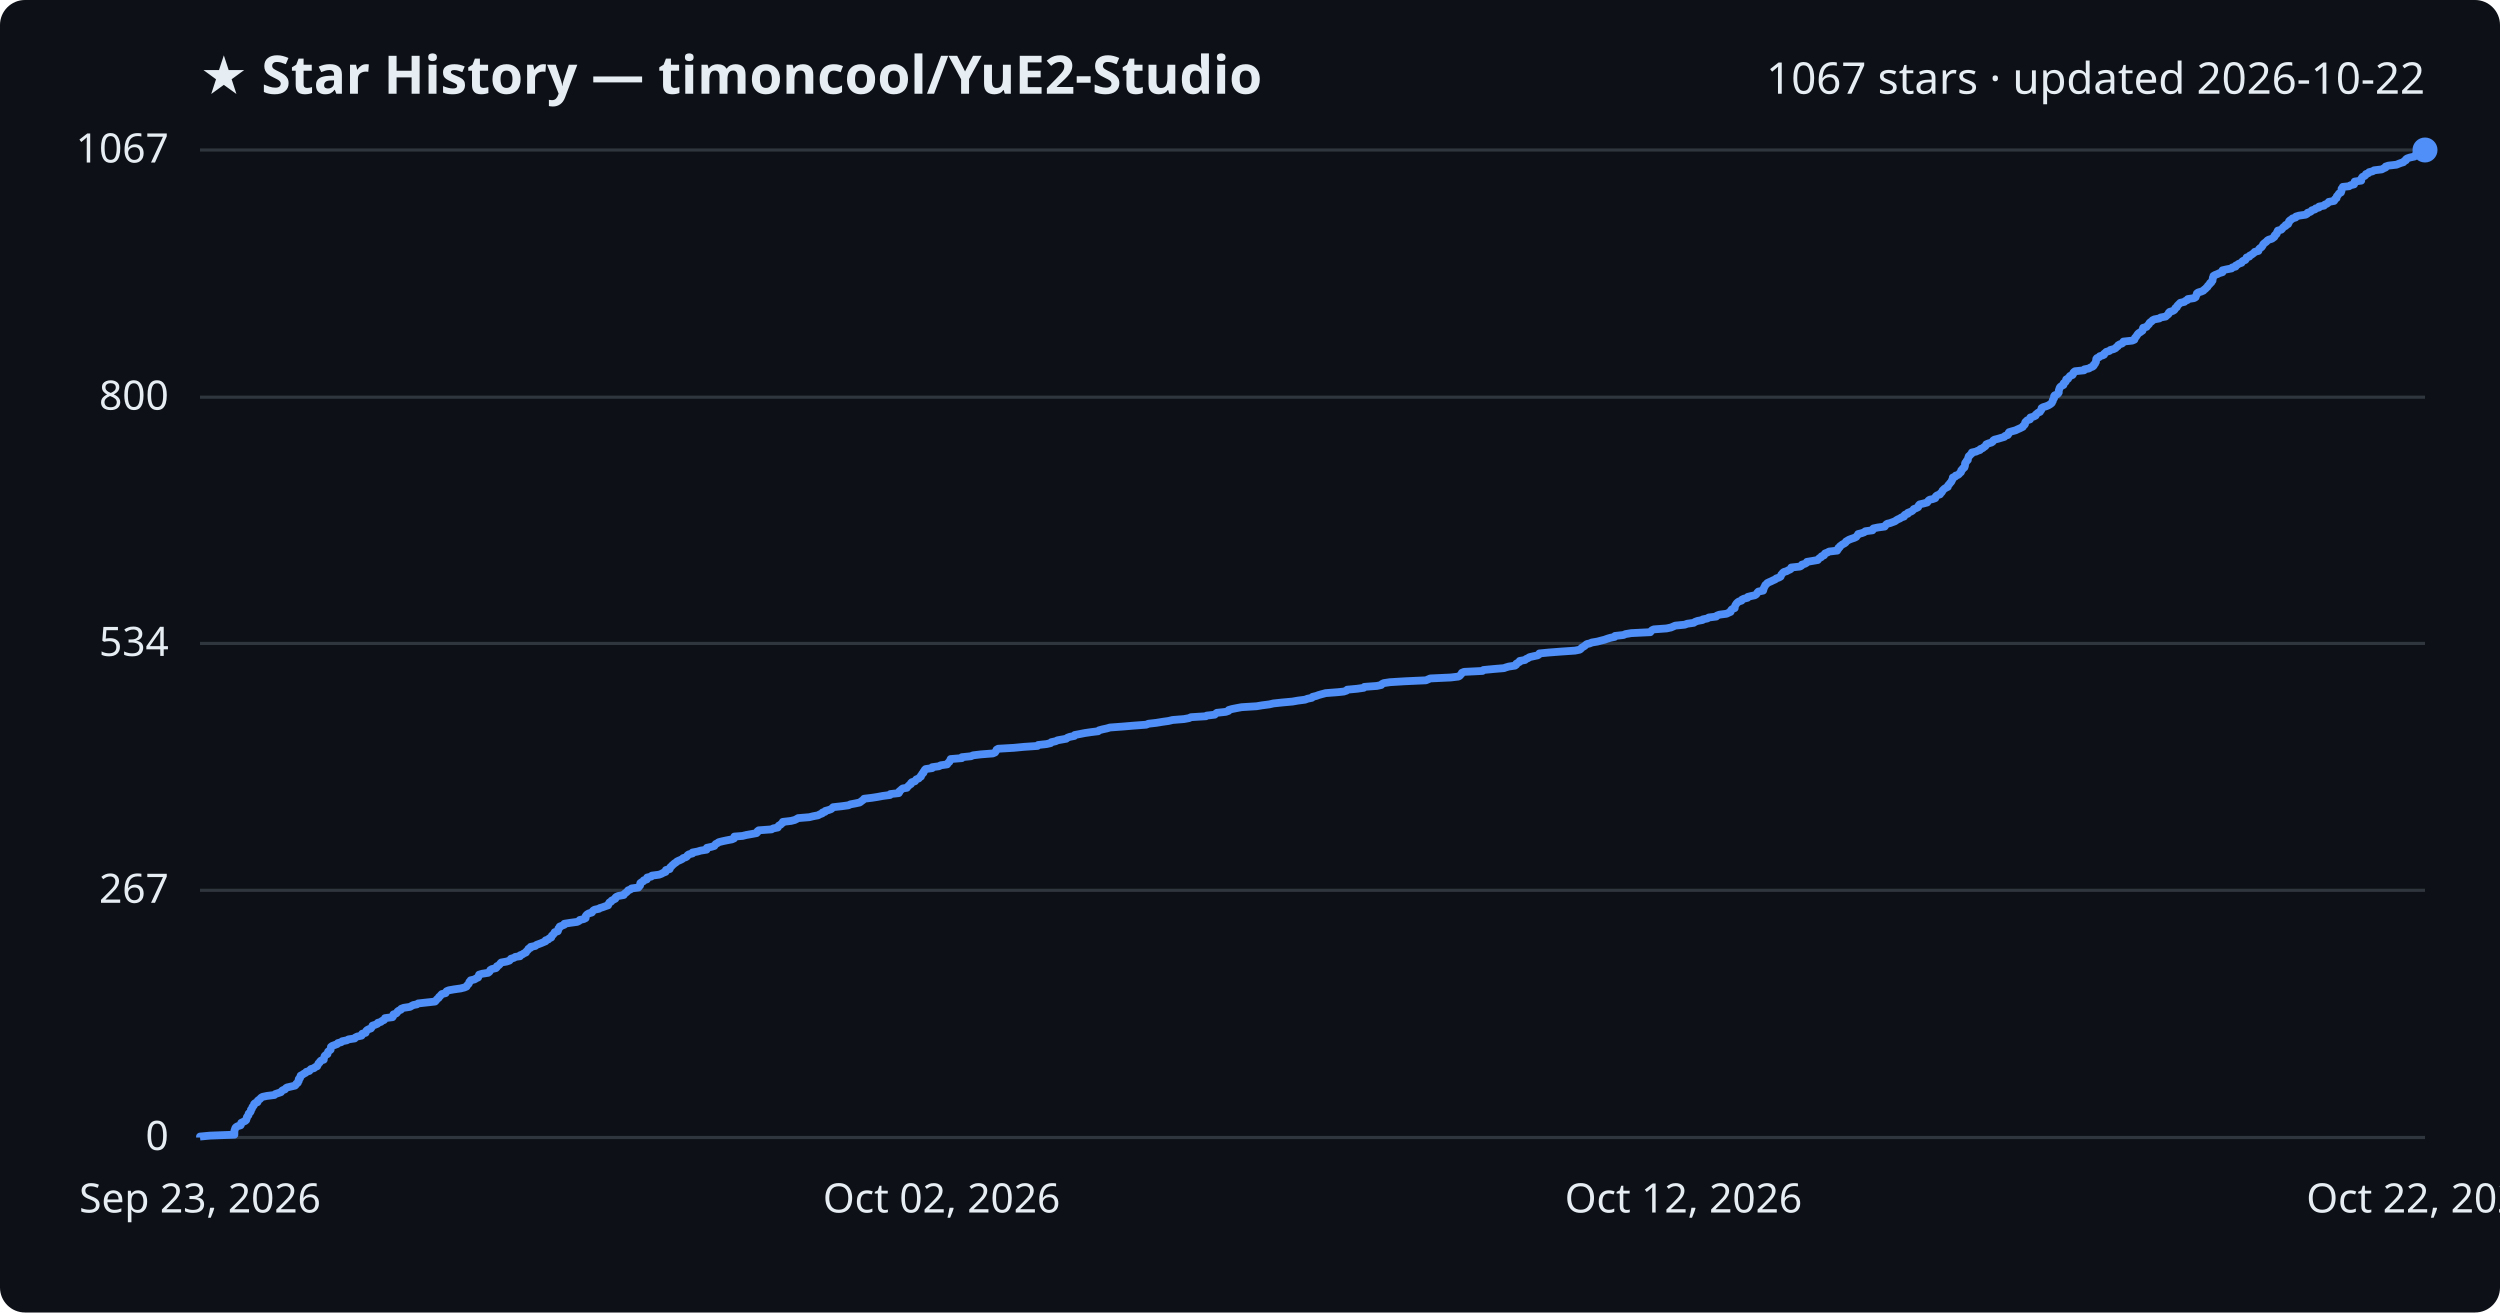
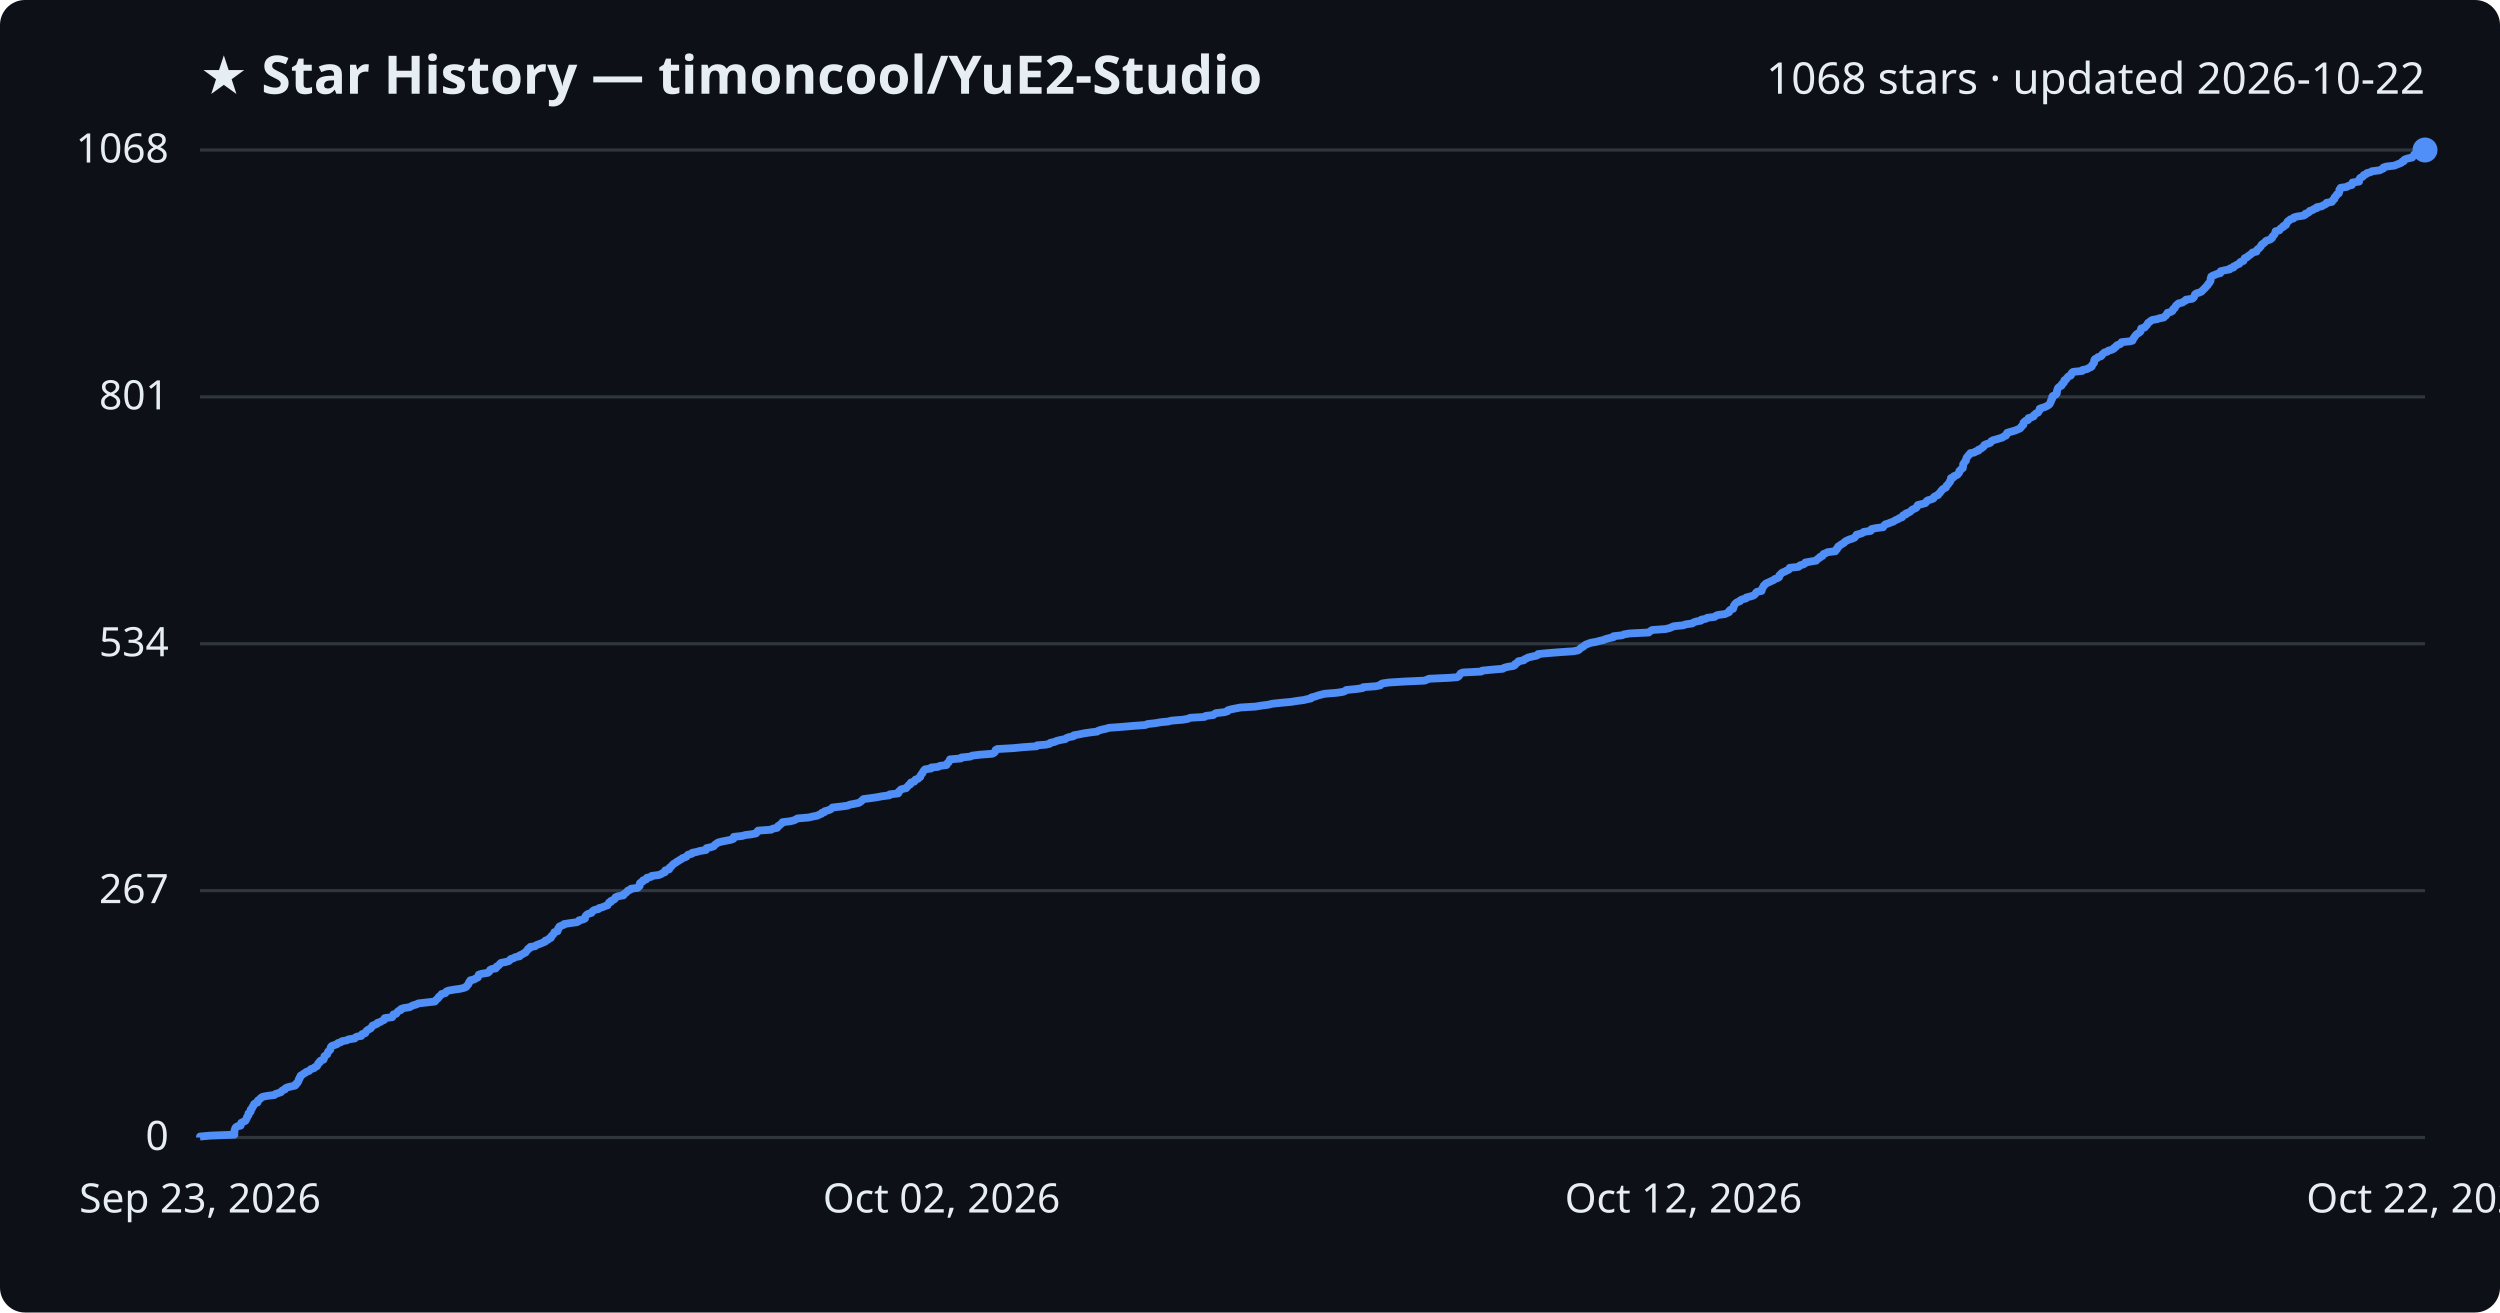
<svg xmlns="http://www.w3.org/2000/svg" viewBox="0 0 800 420" font-family="Segoe UI, sans-serif">
  <rect width="800" height="420" fill="#0d1117" rx="8" />
  <text x="64" y="30" fill="#e6edf3" font-size="17" font-weight="700">★ Star History — timoncool/YuE2-Studio</text>
-   <text x="776" y="30" fill="#e6edf3" font-size="14" text-anchor="end">1067 stars · updated 2026-10-22</text>
+   <text x="776" y="30" fill="#e6edf3" font-size="14" text-anchor="end">1068 stars · updated 2026-10-22</text>
  <line x1="64" y1="364.0" x2="776" y2="364.0" stroke="#30363d" stroke-width="1" />
  <text x="54" y="368.0" fill="#e6edf3" font-size="13" text-anchor="end">0</text>
-   <line x1="64" y1="284.9" x2="776" y2="284.9" stroke="#30363d" stroke-width="1" />
-   <text x="54" y="288.9" fill="#e6edf3" font-size="13" text-anchor="end">267</text>
-   <line x1="64" y1="205.9" x2="776" y2="205.9" stroke="#30363d" stroke-width="1" />
-   <text x="54" y="209.9" fill="#e6edf3" font-size="13" text-anchor="end">534</text>
-   <line x1="64" y1="127.1" x2="776" y2="127.1" stroke="#30363d" stroke-width="1" />
-   <text x="54" y="131.1" fill="#e6edf3" font-size="13" text-anchor="end">800</text>
+   <line x1="64" y1="285.0" x2="776" y2="285.0" stroke="#30363d" stroke-width="1" />
+   <text x="54" y="289.0" fill="#e6edf3" font-size="13" text-anchor="end">267</text>
+   <line x1="64" y1="206.0" x2="776" y2="206.0" stroke="#30363d" stroke-width="1" />
+   <text x="54" y="210.0" fill="#e6edf3" font-size="13" text-anchor="end">534</text>
+   <line x1="64" y1="127.0" x2="776" y2="127.0" stroke="#30363d" stroke-width="1" />
+   <text x="54" y="131.0" fill="#e6edf3" font-size="13" text-anchor="end">801</text>
  <line x1="64" y1="48.0" x2="776" y2="48.0" stroke="#30363d" stroke-width="1" />
-   <text x="54" y="52.0" fill="#e6edf3" font-size="13" text-anchor="end">1067</text>
-   <path d="M64.0,364.0 L64.0,363.7 L67.2,363.4 L75.0,363.1 L75.0,362.8 L75.0,362.5 L75.0,362.2 L75.0,361.9 L75.1,361.6 L75.2,361.3 L75.3,361.0 L75.5,360.7 L76.0,360.4 L77.0,360.1 L77.1,359.9 L77.1,359.6 L77.2,359.3 L77.8,359.0 L78.5,358.7 L78.8,358.4 L78.8,358.1 L79.0,357.8 L79.0,357.5 L79.2,357.2 L79.5,356.9 L79.5,356.6 L79.6,356.3 L80.0,356.0 L80.2,355.7 L80.3,355.4 L80.3,355.1 L80.6,354.8 L80.7,354.5 L80.8,354.2 L81.1,353.9 L81.3,353.6 L81.3,353.3 L81.6,353.0 L82.4,352.7 L82.5,352.4 L82.5,352.2 L82.9,351.9 L83.3,351.6 L83.5,351.3 L84.0,351.0 L85.4,350.7 L87.8,350.4 L88.1,350.1 L89.0,349.8 L89.9,349.5 L90.1,349.2 L90.4,348.9 L91.2,348.6 L91.4,348.3 L91.8,348.0 L93.1,347.7 L94.4,347.4 L94.7,347.1 L94.8,346.8 L95.3,346.5 L95.3,346.2 L95.6,345.9 L95.6,345.6 L95.6,345.3 L96.0,345.0 L96.0,344.7 L96.2,344.5 L96.2,344.2 L96.8,343.9 L97.2,343.6 L97.8,343.3 L98.0,343.0 L99.0,342.7 L99.2,342.4 L99.5,342.1 L100.5,341.8 L100.8,341.5 L101.5,341.2 L101.6,340.9 L101.8,340.6 L101.9,340.3 L102.3,340.0 L102.4,339.7 L102.7,339.4 L103.6,339.1 L103.6,338.8 L103.7,338.5 L103.8,338.2 L103.9,337.9 L104.2,337.6 L104.8,337.3 L104.8,337.0 L104.9,336.8 L105.0,336.5 L105.4,336.2 L105.8,335.9 L105.8,335.6 L105.9,335.3 L105.9,335.0 L106.3,334.7 L107.1,334.4 L107.9,334.1 L108.1,333.8 L109.2,333.5 L109.5,333.2 L111.0,332.9 L111.5,332.6 L113.5,332.3 L113.7,332.0 L114.3,331.7 L115.7,331.4 L115.9,331.1 L115.9,330.8 L117.0,330.5 L117.1,330.2 L117.2,329.9 L117.5,329.6 L118.1,329.3 L118.7,329.1 L118.9,328.8 L119.1,328.5 L119.2,328.2 L120.1,327.9 L120.8,327.6 L120.9,327.3 L121.9,327.0 L122.2,326.7 L122.9,326.4 L123.1,326.1 L123.2,325.8 L125.6,325.5 L125.8,325.2 L125.8,324.9 L125.9,324.6 L126.8,324.3 L127.1,324.0 L127.2,323.7 L127.6,323.4 L128.3,323.1 L128.4,322.8 L129.2,322.5 L131.2,322.2 L131.7,321.9 L132.3,321.6 L133.4,321.4 L133.8,321.1 L136.5,320.8 L139.2,320.5 L139.5,320.2 L139.7,319.9 L140.0,319.6 L140.4,319.3 L140.5,319.0 L140.9,318.7 L141.1,318.4 L141.4,318.1 L142.6,317.8 L142.7,317.5 L142.9,317.2 L143.6,316.9 L145.3,316.6 L147.4,316.3 L148.6,316.0 L149.3,315.7 L149.4,315.4 L149.7,315.1 L150.0,314.8 L150.1,314.5 L150.2,314.2 L150.6,313.9 L150.6,313.7 L151.9,313.4 L152.3,313.1 L153.0,312.8 L153.1,312.5 L153.2,312.2 L153.3,311.9 L154.3,311.6 L156.2,311.3 L156.6,311.0 L156.8,310.7 L156.9,310.4 L157.4,310.1 L158.7,309.8 L159.0,309.5 L159.0,309.2 L159.6,308.9 L159.9,308.6 L160.1,308.3 L160.4,308.0 L162.1,307.7 L163.0,307.4 L163.3,307.1 L163.5,306.8 L164.5,306.5 L164.9,306.2 L166.4,306.0 L166.4,305.7 L167.2,305.4 L167.6,305.1 L168.3,304.8 L168.4,304.5 L168.7,304.2 L169.0,303.9 L169.1,303.6 L169.8,303.3 L169.8,303.0 L171.3,302.7 L171.6,302.4 L172.4,302.1 L173.2,301.8 L173.9,301.5 L174.6,301.2 L174.6,300.9 L175.5,300.6 L175.7,300.3 L176.4,300.0 L176.5,299.7 L176.6,299.4 L177.0,299.1 L177.2,298.8 L177.5,298.5 L177.5,298.3 L178.5,298.0 L178.6,297.7 L178.7,297.4 L178.7,297.1 L179.1,296.8 L179.1,296.5 L179.9,296.2 L180.6,295.9 L180.6,295.6 L182.5,295.3 L184.7,295.0 L185.3,294.7 L185.5,294.4 L186.8,294.1 L187.4,293.8 L187.4,293.5 L187.4,293.2 L187.6,292.9 L187.9,292.6 L188.4,292.3 L189.4,292.0 L189.6,291.7 L189.8,291.4 L190.3,291.1 L191.7,290.8 L191.9,290.6 L192.9,290.3 L193.7,290.0 L194.6,289.7 L194.6,289.4 L194.9,289.1 L195.0,288.8 L195.6,288.5 L195.7,288.2 L196.3,287.9 L196.9,287.6 L196.9,287.3 L197.2,287.0 L197.9,286.7 L199.6,286.4 L199.7,286.1 L200.1,285.8 L200.5,285.5 L200.8,285.2 L201.0,284.9 L201.8,284.6 L202.1,284.3 L204.3,284.0 L204.4,283.7 L204.8,283.4 L204.9,283.1 L204.9,282.9 L204.9,282.6 L205.3,282.3 L205.9,282.0 L206.0,281.7 L207.0,281.4 L207.0,281.1 L207.1,280.8 L208.4,280.5 L208.6,280.2 L210.9,279.9 L211.7,279.6 L212.2,279.3 L213.0,279.0 L213.0,278.7 L213.1,278.4 L214.3,278.1 L214.4,277.8 L214.5,277.5 L214.9,277.2 L215.1,276.9 L215.5,276.6 L215.8,276.3 L216.3,276.0 L216.6,275.7 L217.2,275.4 L217.7,275.2 L218.3,274.9 L218.6,274.6 L219.5,274.3 L219.9,274.0 L220.0,273.7 L220.4,273.4 L221.6,273.1 L221.6,272.8 L223.2,272.5 L224.2,272.2 L226.1,271.9 L226.2,271.6 L226.2,271.3 L227.6,271.0 L228.6,270.7 L228.8,270.4 L229.0,270.1 L229.6,269.8 L230.0,269.5 L231.2,269.2 L232.6,268.9 L234.2,268.6 L234.9,268.3 L234.9,268.0 L235.0,267.7 L237.6,267.5 L238.8,267.2 L240.5,266.9 L242.1,266.6 L242.4,266.3 L242.4,266.0 L242.8,265.7 L246.9,265.4 L247.4,265.1 L248.9,264.8 L249.0,264.5 L249.2,264.2 L249.8,263.9 L250.0,263.6 L250.5,263.3 L250.5,263.0 L253.1,262.7 L254.3,262.4 L254.9,262.1 L255.4,261.8 L259.0,261.5 L260.2,261.2 L261.8,260.9 L262.3,260.6 L263.1,260.3 L263.2,260.0 L264.0,259.8 L264.1,259.5 L265.2,259.2 L266.0,258.9 L266.3,258.6 L266.6,258.3 L269.3,258.0 L271.5,257.7 L272.1,257.4 L273.7,257.1 L275.1,256.8 L275.5,256.5 L275.9,256.2 L276.3,255.9 L276.5,255.6 L279.0,255.3 L280.9,255.0 L282.5,254.7 L284.8,254.4 L284.9,254.1 L287.6,253.8 L287.8,253.5 L287.8,253.2 L288.2,252.9 L288.5,252.6 L288.9,252.3 L290.2,252.1 L290.4,251.8 L290.7,251.5 L291.0,251.2 L291.5,250.9 L291.5,250.6 L291.8,250.3 L292.8,250.0 L293.0,249.7 L293.2,249.4 L294.0,249.1 L294.2,248.8 L294.7,248.5 L294.7,248.2 L295.0,247.9 L295.1,247.6 L295.5,247.3 L295.5,247.0 L295.8,246.7 L295.9,246.4 L296.2,246.1 L298.3,245.8 L298.3,245.5 L300.5,245.2 L301.0,244.9 L303.1,244.6 L303.2,244.4 L303.4,244.1 L303.8,243.8 L303.9,243.5 L304.2,243.2 L304.2,242.9 L307.8,242.6 L307.8,242.3 L310.7,242.0 L311.4,241.7 L313.9,241.4 L317.7,241.1 L318.4,240.8 L318.6,240.5 L318.8,240.2 L318.9,239.9 L319.4,239.6 L324.5,239.3 L327.6,239.0 L332.0,238.7 L332.2,238.4 L334.9,238.1 L336.2,237.8 L336.4,237.5 L337.8,237.2 L338.4,236.9 L339.5,236.7 L341.2,236.4 L341.5,236.1 L342.3,235.8 L343.8,235.5 L343.9,235.2 L345.5,234.9 L347.0,234.6 L349.0,234.3 L351.4,234.0 L351.7,233.7 L352.8,233.4 L354.2,233.1 L355.2,232.8 L359.3,232.5 L362.8,232.2 L366.8,231.9 L367.5,231.6 L370.1,231.3 L371.9,231.0 L374.0,230.7 L375.2,230.4 L378.9,230.1 L380.5,229.8 L381.1,229.5 L385.9,229.2 L386.1,229.0 L388.7,228.7 L389.0,228.4 L389.4,228.1 L392.2,227.8 L393.1,227.5 L393.2,227.2 L394.2,226.9 L395.7,226.6 L397.3,226.3 L402.1,226.0 L403.9,225.7 L406.2,225.4 L407.5,225.1 L410.3,224.8 L413.6,224.5 L415.3,224.2 L417.6,223.9 L418.4,223.6 L419.8,223.3 L420.0,223.0 L421.2,222.7 L422.0,222.4 L423.1,222.1 L424.2,221.8 L428.1,221.5 L430.0,221.3 L430.9,221.0 L431.1,220.7 L434.3,220.4 L436.4,220.1 L436.6,219.8 L440.6,219.5 L442.0,219.2 L442.2,218.9 L442.8,218.6 L444.8,218.3 L449.7,218.0 L456.3,217.7 L457.0,217.4 L457.7,217.1 L464.2,216.8 L466.7,216.5 L467.2,216.2 L467.4,215.9 L467.7,215.6 L467.8,215.3 L468.5,215.0 L474.4,214.7 L474.7,214.4 L477.8,214.1 L481.3,213.8 L481.8,213.6 L482.8,213.3 L484.8,213.0 L485.2,212.7 L485.2,212.4 L485.7,212.1 L486.3,211.8 L486.3,211.5 L488.0,211.2 L488.3,210.9 L489.0,210.6 L489.4,210.3 L490.7,210.0 L492.1,209.7 L492.5,209.4 L492.6,209.1 L495.7,208.8 L499.6,208.5 L504.0,208.2 L505.5,207.9 L505.9,207.6 L506.1,207.3 L506.6,207.0 L507.1,206.7 L507.4,206.4 L507.8,206.1 L508.7,205.9 L509.4,205.6 L511.2,205.3 L512.3,205.0 L513.5,204.7 L514.3,204.4 L515.3,204.1 L516.7,203.8 L516.8,203.5 L519.5,203.2 L520.2,202.9 L522.0,202.6 L528.1,202.3 L528.3,202.0 L528.6,201.7 L529.2,201.4 L533.3,201.1 L534.7,200.8 L535.4,200.5 L536.1,200.2 L539.1,199.9 L539.9,199.6 L542.0,199.3 L542.4,199.0 L543.2,198.7 L544.8,198.4 L544.9,198.2 L546.4,197.9 L546.8,197.6 L549.2,197.3 L549.4,197.0 L550.2,196.7 L552.5,196.4 L553.1,196.1 L553.8,195.8 L553.8,195.5 L554.0,195.2 L554.3,194.9 L555.1,194.6 L555.1,194.3 L555.2,194.0 L555.3,193.7 L555.5,193.4 L555.7,193.1 L556.0,192.8 L556.4,192.5 L557.3,192.2 L557.4,191.9 L558.0,191.6 L559.2,191.3 L559.3,191.0 L560.5,190.7 L561.5,190.5 L562.0,190.2 L562.2,189.9 L562.4,189.6 L562.7,189.3 L564.2,189.0 L564.3,188.7 L564.3,188.4 L564.5,188.1 L564.6,187.8 L564.8,187.5 L564.9,187.2 L565.3,186.9 L565.5,186.6 L566.1,186.3 L566.8,186.0 L567.4,185.7 L568.1,185.4 L568.4,185.1 L569.3,184.8 L569.8,184.5 L569.9,184.2 L570.0,183.9 L570.3,183.6 L570.5,183.3 L570.9,183.0 L571.7,182.8 L572.2,182.5 L572.9,182.2 L573.2,181.9 L573.2,181.6 L576.0,181.3 L576.5,181.0 L576.6,180.7 L577.6,180.4 L578.1,180.1 L578.2,179.8 L580.0,179.5 L581.7,179.2 L581.9,178.9 L582.2,178.6 L582.8,178.3 L582.9,178.0 L583.7,177.7 L583.8,177.4 L584.0,177.1 L584.8,176.8 L585.3,176.5 L587.9,176.2 L587.9,175.9 L588.3,175.6 L588.3,175.3 L588.7,175.1 L588.8,174.8 L589.2,174.5 L589.6,174.2 L590.2,173.9 L590.6,173.6 L590.7,173.3 L591.2,173.0 L591.7,172.7 L592.5,172.4 L593.4,172.1 L594.0,171.8 L594.2,171.5 L594.5,171.2 L594.6,170.9 L595.8,170.6 L596.6,170.3 L596.9,170.0 L599.2,169.7 L599.2,169.4 L599.5,169.1 L600.9,168.8 L603.1,168.5 L603.3,168.2 L603.5,167.9 L603.9,167.6 L604.8,167.4 L605.6,167.1 L606.4,166.8 L606.8,166.5 L607.3,166.2 L608.0,165.9 L608.4,165.6 L609.3,165.3 L609.3,165.0 L609.6,164.7 L610.5,164.4 L610.5,164.1 L611.3,163.8 L611.9,163.5 L612.2,163.2 L612.4,162.9 L613.2,162.6 L613.8,162.3 L613.9,162.0 L614.0,161.7 L614.3,161.4 L615.6,161.1 L616.7,160.8 L616.9,160.5 L617.1,160.2 L617.5,159.9 L618.5,159.7 L619.3,159.4 L619.3,159.1 L619.5,158.8 L619.9,158.5 L620.8,158.2 L620.9,157.9 L621.3,157.6 L621.5,157.3 L621.6,157.0 L621.9,156.7 L622.2,156.4 L622.7,156.1 L623.3,155.8 L623.3,155.5 L623.5,155.2 L623.8,154.9 L624.0,154.6 L624.3,154.3 L624.5,154.0 L624.6,153.7 L624.8,153.4 L624.9,153.1 L624.9,152.8 L625.7,152.5 L625.8,152.2 L626.5,152.0 L626.9,151.7 L627.1,151.4 L627.5,151.1 L627.6,150.8 L627.6,150.5 L628.0,150.2 L628.1,149.9 L628.6,149.6 L628.7,149.3 L628.8,149.0 L628.8,148.7 L628.8,148.4 L628.9,148.1 L629.2,147.8 L629.3,147.5 L629.7,147.2 L629.7,146.9 L629.8,146.6 L629.9,146.3 L630.0,146.0 L630.4,145.7 L630.6,145.4 L631.0,145.1 L631.0,144.8 L632.4,144.5 L632.7,144.3 L633.6,144.0 L633.7,143.7 L634.5,143.4 L634.8,143.1 L635.3,142.8 L635.5,142.5 L635.6,142.2 L636.3,141.9 L637.3,141.6 L637.7,141.3 L637.8,141.0 L638.2,140.7 L639.4,140.4 L640.4,140.1 L641.4,139.8 L641.6,139.5 L642.5,139.2 L642.7,138.9 L642.7,138.6 L642.9,138.3 L643.9,138.0 L645.0,137.7 L645.6,137.4 L646.3,137.1 L646.9,136.8 L647.3,136.6 L647.4,136.3 L647.8,136.0 L648.0,135.7 L648.0,135.4 L648.1,135.1 L648.4,134.8 L648.7,134.5 L649.6,134.2 L649.7,133.9 L649.7,133.6 L650.8,133.3 L651.4,133.0 L651.4,132.7 L651.8,132.4 L652.1,132.1 L652.8,131.8 L652.9,131.5 L653.2,131.2 L653.3,130.9 L653.3,130.6 L653.8,130.3 L654.8,130.0 L655.5,129.7 L656.0,129.4 L656.4,129.1 L656.6,128.9 L656.7,128.6 L656.9,128.3 L656.9,128.0 L657.1,127.7 L657.3,127.4 L657.3,127.1 L657.3,126.8 L657.5,126.5 L658.3,126.2 L658.6,125.9 L658.8,125.6 L658.8,125.3 L658.8,125.0 L658.9,124.7 L659.0,124.4 L659.1,124.1 L659.3,123.8 L659.7,123.5 L660.3,123.2 L660.3,122.9 L660.4,122.6 L660.9,122.3 L661.1,122.0 L661.1,121.7 L661.2,121.4 L661.8,121.2 L661.9,120.9 L662.2,120.6 L662.4,120.3 L663.2,120.0 L663.4,119.7 L663.4,119.4 L663.6,119.1 L664.0,118.8 L666.9,118.5 L667.0,118.2 L668.5,117.9 L668.9,117.6 L669.7,117.3 L670.0,117.0 L670.0,116.7 L670.4,116.4 L670.5,116.1 L670.7,115.8 L670.7,115.5 L670.8,115.2 L670.8,114.9 L671.0,114.6 L671.7,114.3 L671.9,114.0 L672.9,113.7 L673.3,113.5 L673.3,113.2 L673.7,112.9 L674.0,112.6 L675.0,112.3 L675.3,112.0 L676.4,111.7 L677.0,111.4 L677.2,111.1 L677.7,110.8 L677.8,110.5 L678.3,110.2 L679.1,109.9 L679.4,109.6 L679.5,109.3 L682.3,109.0 L683.0,108.7 L683.1,108.4 L683.2,108.1 L683.5,107.8 L683.7,107.5 L683.9,107.2 L684.1,106.9 L684.4,106.6 L684.9,106.3 L685.3,106.0 L685.6,105.8 L685.7,105.5 L685.7,105.2 L685.8,104.9 L686.9,104.6 L687.1,104.3 L687.4,104.0 L687.7,103.7 L687.8,103.4 L688.1,103.1 L688.6,102.8 L688.8,102.5 L689.4,102.2 L691.0,101.9 L691.4,101.6 L693.0,101.3 L693.3,101.0 L693.7,100.7 L694.0,100.4 L694.0,100.1 L694.3,99.8 L695.3,99.5 L695.8,99.2 L696.0,98.9 L696.1,98.6 L696.6,98.3 L696.6,98.1 L696.8,97.8 L697.1,97.5 L697.4,97.2 L697.7,96.9 L699.0,96.6 L699.3,96.3 L700.0,96.0 L700.1,95.7 L702.1,95.4 L702.6,95.1 L702.7,94.8 L702.8,94.5 L703.0,94.2 L703.0,93.9 L703.4,93.6 L704.4,93.3 L705.1,93.0 L705.3,92.7 L705.8,92.4 L706.0,92.1 L706.4,91.8 L706.5,91.5 L706.8,91.2 L707.1,90.9 L707.2,90.6 L707.6,90.4 L707.7,90.1 L708.0,89.8 L708.0,89.5 L708.1,89.2 L708.1,88.9 L708.3,88.6 L708.3,88.3 L708.8,88.0 L709.6,87.7 L710.2,87.4 L711.2,87.1 L711.2,86.8 L711.2,86.5 L712.5,86.2 L714.1,85.9 L714.3,85.6 L715.4,85.3 L715.4,85.0 L716.0,84.7 L716.4,84.4 L717.3,84.1 L717.4,83.8 L717.7,83.5 L718.5,83.2 L718.7,82.9 L718.8,82.7 L718.9,82.4 L719.8,82.1 L719.9,81.8 L720.5,81.5 L720.9,81.2 L721.3,80.9 L721.5,80.6 L722.7,80.3 L722.8,80.0 L722.9,79.7 L723.2,79.4 L723.7,79.1 L723.9,78.8 L724.1,78.5 L724.2,78.2 L724.5,77.9 L724.9,77.6 L725.3,77.3 L725.5,77.0 L726.0,76.7 L727.0,76.4 L727.4,76.1 L727.8,75.8 L727.8,75.5 L728.0,75.2 L728.4,75.0 L728.6,74.7 L728.6,74.4 L728.8,74.1 L728.9,73.8 L730.0,73.5 L730.3,73.2 L730.5,72.9 L730.8,72.6 L731.4,72.3 L731.4,72.0 L732.2,71.7 L732.2,71.4 L732.5,71.1 L732.5,70.8 L732.8,70.5 L733.3,70.2 L733.6,69.9 L734.6,69.6 L734.7,69.3 L735.7,69.0 L737.8,68.7 L738.3,68.4 L738.4,68.1 L739.3,67.8 L739.7,67.5 L739.8,67.3 L740.8,67.0 L741.0,66.7 L742.1,66.4 L742.1,66.1 L743.7,65.8 L743.9,65.5 L744.6,65.2 L745.0,64.9 L745.2,64.6 L746.9,64.3 L747.1,64.0 L747.2,63.7 L747.7,63.4 L747.7,63.1 L747.8,62.8 L748.1,62.5 L748.3,62.2 L748.5,61.9 L749.1,61.6 L749.2,61.3 L749.3,61.0 L749.3,60.7 L749.3,60.4 L749.7,60.1 L749.7,59.8 L751.7,59.6 L752.1,59.3 L753.3,59.0 L753.4,58.7 L753.4,58.4 L753.5,58.1 L755.6,57.8 L755.6,57.5 L755.6,57.2 L755.8,56.9 L756.0,56.6 L756.7,56.3 L757.0,56.0 L757.1,55.7 L757.9,55.4 L758.1,55.1 L759.3,54.8 L759.7,54.5 L762.2,54.2 L762.7,53.9 L763.4,53.6 L763.4,53.3 L764.3,53.0 L766.9,52.7 L767.6,52.4 L768.4,52.1 L769.1,51.9 L769.3,51.6 L769.9,51.3 L769.9,51.0 L770.3,50.7 L771.2,50.4 L772.6,50.1 L772.8,49.8 L773.2,49.5 L773.2,49.2 L774.5,48.9 L774.9,48.6 L775.9,48.3 L776.0,48.0 L776.0,48.0" fill="none" stroke="#4f8ff7" stroke-width="2.5" stroke-linejoin="round" />
+   <text x="54" y="52.0" fill="#e6edf3" font-size="13" text-anchor="end">1068</text>
+   <path d="M64.0,364.0 L64.0,363.7 L67.2,363.4 L75.0,363.1 L75.0,362.8 L75.0,362.5 L75.0,362.2 L75.0,361.9 L75.1,361.6 L75.2,361.3 L75.3,361.0 L75.5,360.7 L76.0,360.4 L77.0,360.2 L77.1,359.9 L77.1,359.6 L77.2,359.3 L77.8,359.0 L78.5,358.7 L78.7,358.4 L78.8,358.1 L79.0,357.8 L79.0,357.5 L79.2,357.2 L79.5,356.9 L79.5,356.6 L79.5,356.3 L80.0,356.0 L80.2,355.7 L80.2,355.4 L80.2,355.1 L80.6,354.8 L80.7,354.5 L80.8,354.2 L81.1,353.9 L81.2,353.6 L81.3,353.3 L81.6,353.1 L82.4,352.8 L82.5,352.5 L82.5,352.2 L82.9,351.9 L83.3,351.6 L83.5,351.3 L84.0,351.0 L85.4,350.7 L87.8,350.4 L88.1,350.1 L89.0,349.8 L89.9,349.5 L90.1,349.2 L90.4,348.9 L91.2,348.6 L91.3,348.3 L91.8,348.0 L93.0,347.7 L94.4,347.4 L94.7,347.1 L94.7,346.8 L95.2,346.5 L95.3,346.2 L95.5,346.0 L95.6,345.7 L95.6,345.4 L95.9,345.1 L95.9,344.8 L96.2,344.5 L96.2,344.2 L96.8,343.9 L97.1,343.6 L97.7,343.3 L98.0,343.0 L98.9,342.7 L99.2,342.4 L99.5,342.1 L100.5,341.8 L100.7,341.5 L101.4,341.2 L101.6,340.9 L101.7,340.6 L101.8,340.3 L102.3,340.0 L102.3,339.7 L102.6,339.4 L103.5,339.1 L103.6,338.9 L103.7,338.6 L103.8,338.3 L103.8,338.0 L104.2,337.7 L104.7,337.4 L104.8,337.1 L104.9,336.8 L105.0,336.5 L105.4,336.2 L105.7,335.9 L105.7,335.6 L105.8,335.3 L105.9,335.0 L106.2,334.7 L107.1,334.4 L107.9,334.1 L108.1,333.8 L109.1,333.5 L109.4,333.2 L111.0,332.9 L111.5,332.6 L113.5,332.3 L113.7,332.0 L114.3,331.7 L115.6,331.5 L115.8,331.2 L115.9,330.9 L116.9,330.6 L117.0,330.3 L117.2,330.0 L117.5,329.7 L118.0,329.4 L118.6,329.1 L118.8,328.8 L119.1,328.5 L119.2,328.2 L120.0,327.9 L120.7,327.6 L120.8,327.3 L121.8,327.0 L122.2,326.7 L122.9,326.4 L123.1,326.1 L123.1,325.8 L125.5,325.5 L125.7,325.2 L125.8,324.9 L125.9,324.6 L126.8,324.4 L127.0,324.1 L127.2,323.8 L127.5,323.5 L128.3,323.2 L128.3,322.9 L129.1,322.6 L131.1,322.3 L131.6,322.0 L132.2,321.7 L133.3,321.4 L133.8,321.1 L136.4,320.8 L139.1,320.5 L139.4,320.2 L139.6,319.9 L140.0,319.6 L140.3,319.3 L140.4,319.0 L140.8,318.7 L141.1,318.4 L141.3,318.1 L142.5,317.8 L142.7,317.5 L142.8,317.3 L143.5,317.0 L145.2,316.7 L147.3,316.4 L148.5,316.1 L149.2,315.8 L149.3,315.5 L149.7,315.2 L149.9,314.9 L150.0,314.6 L150.1,314.3 L150.5,314.0 L150.5,313.7 L151.8,313.4 L152.2,313.1 L152.9,312.8 L153.0,312.5 L153.1,312.2 L153.2,311.9 L154.2,311.6 L156.1,311.3 L156.5,311.0 L156.7,310.7 L156.8,310.4 L157.3,310.1 L158.6,309.9 L158.9,309.6 L158.9,309.3 L159.5,309.0 L159.8,308.7 L160.0,308.4 L160.4,308.1 L162.0,307.8 L162.9,307.5 L163.2,307.2 L163.4,306.9 L164.4,306.6 L164.8,306.3 L166.3,306.0 L166.3,305.7 L167.1,305.4 L167.5,305.1 L168.2,304.8 L168.3,304.5 L168.6,304.2 L168.9,303.9 L169.0,303.6 L169.7,303.3 L169.7,303.0 L171.2,302.8 L171.5,302.5 L172.3,302.2 L173.1,301.9 L173.8,301.6 L174.5,301.3 L174.5,301.0 L175.4,300.7 L175.6,300.4 L176.3,300.1 L176.3,299.8 L176.5,299.5 L176.9,299.2 L177.1,298.9 L177.3,298.6 L177.4,298.3 L178.4,298.0 L178.5,297.7 L178.6,297.4 L178.6,297.1 L179.0,296.8 L179.0,296.5 L179.7,296.2 L180.5,295.9 L180.5,295.7 L182.4,295.4 L184.6,295.1 L185.2,294.8 L185.3,294.5 L186.7,294.2 L187.2,293.9 L187.2,293.6 L187.3,293.3 L187.5,293.0 L187.8,292.7 L188.3,292.4 L189.3,292.1 L189.5,291.8 L189.7,291.5 L190.2,291.2 L191.5,290.9 L191.7,290.6 L192.8,290.3 L193.5,290.0 L194.4,289.7 L194.5,289.4 L194.8,289.1 L194.9,288.8 L195.5,288.6 L195.5,288.3 L196.2,288.0 L196.7,287.7 L196.8,287.4 L197.0,287.1 L197.8,286.8 L199.5,286.5 L199.5,286.2 L200.0,285.9 L200.4,285.6 L200.7,285.3 L200.9,285.0 L201.7,284.7 L201.9,284.4 L204.1,284.1 L204.2,283.8 L204.7,283.5 L204.7,283.2 L204.7,282.9 L204.8,282.6 L205.2,282.3 L205.8,282.0 L205.8,281.7 L206.8,281.4 L206.8,281.2 L207.0,280.9 L208.3,280.6 L208.5,280.3 L210.8,280.0 L211.6,279.7 L212.0,279.4 L212.8,279.1 L212.9,278.8 L212.9,278.5 L214.1,278.2 L214.3,277.9 L214.3,277.6 L214.8,277.3 L215.0,277.0 L215.3,276.7 L215.6,276.4 L216.2,276.1 L216.5,275.8 L217.1,275.5 L217.5,275.2 L218.1,274.9 L218.4,274.6 L219.3,274.3 L219.7,274.1 L219.9,273.8 L220.2,273.5 L221.4,273.2 L221.5,272.9 L223.0,272.6 L224.0,272.3 L225.9,272.0 L226.0,271.7 L226.1,271.4 L227.5,271.1 L228.4,270.8 L228.6,270.5 L228.9,270.2 L229.4,269.9 L229.8,269.6 L231.0,269.3 L232.5,269.0 L234.0,268.7 L234.7,268.4 L234.8,268.1 L234.8,267.8 L237.5,267.5 L238.6,267.2 L240.3,267.0 L241.9,266.7 L242.2,266.4 L242.3,266.1 L242.6,265.8 L246.8,265.5 L247.2,265.2 L248.7,264.9 L248.9,264.6 L249.0,264.3 L249.6,264.0 L249.8,263.7 L250.3,263.4 L250.4,263.1 L252.9,262.8 L254.1,262.5 L254.7,262.2 L255.2,261.9 L258.8,261.6 L260.0,261.3 L261.6,261.0 L262.1,260.7 L262.9,260.4 L263.0,260.1 L263.8,259.9 L263.9,259.6 L265.0,259.3 L265.8,259.0 L266.1,258.7 L266.4,258.4 L269.1,258.1 L271.3,257.8 L271.9,257.5 L273.5,257.2 L274.9,256.9 L275.3,256.6 L275.7,256.3 L276.0,256.0 L276.3,255.7 L278.7,255.4 L280.7,255.1 L282.3,254.8 L284.6,254.5 L284.7,254.2 L287.4,253.9 L287.6,253.6 L287.6,253.3 L288.0,253.0 L288.2,252.7 L288.7,252.5 L290.0,252.2 L290.2,251.9 L290.5,251.6 L290.7,251.3 L291.3,251.0 L291.3,250.7 L291.5,250.4 L292.6,250.1 L292.7,249.8 L292.9,249.5 L293.8,249.2 L294.0,248.9 L294.5,248.6 L294.5,248.3 L294.7,248.0 L294.9,247.7 L295.2,247.4 L295.3,247.1 L295.5,246.8 L295.7,246.5 L296.0,246.2 L298.0,245.9 L298.0,245.6 L300.2,245.4 L300.7,245.1 L302.9,244.8 L302.9,244.5 L303.2,244.2 L303.6,243.9 L303.7,243.6 L303.9,243.3 L304.0,243.0 L307.5,242.7 L307.6,242.4 L310.5,242.1 L311.1,241.8 L313.6,241.5 L317.5,241.2 L318.1,240.9 L318.4,240.6 L318.5,240.3 L318.6,240.0 L319.1,239.7 L324.3,239.4 L327.4,239.1 L331.7,238.8 L331.9,238.5 L334.6,238.3 L335.9,238.0 L336.1,237.7 L337.5,237.4 L338.1,237.1 L339.3,236.8 L340.9,236.5 L341.2,236.2 L342.0,235.9 L343.5,235.6 L343.6,235.3 L345.3,235.0 L346.7,234.7 L348.7,234.4 L351.1,234.1 L351.5,233.8 L352.5,233.5 L353.9,233.2 L354.9,232.9 L359.0,232.6 L362.5,232.3 L366.5,232.0 L367.2,231.7 L369.8,231.4 L371.5,231.1 L373.7,230.9 L374.9,230.6 L378.6,230.3 L380.2,230.0 L380.8,229.7 L385.5,229.4 L385.8,229.1 L388.3,228.8 L388.6,228.5 L389.1,228.2 L391.8,227.9 L392.8,227.6 L392.9,227.3 L393.9,227.0 L395.4,226.7 L397.0,226.4 L401.8,226.1 L403.6,225.8 L405.9,225.5 L407.1,225.2 L409.9,224.9 L413.2,224.6 L415.0,224.3 L417.3,224.0 L418.0,223.8 L419.5,223.5 L419.6,223.2 L420.8,222.9 L421.6,222.6 L422.7,222.3 L423.9,222.0 L427.7,221.7 L429.7,221.4 L430.5,221.1 L430.8,220.8 L433.9,220.5 L436.0,220.2 L436.2,219.9 L440.2,219.6 L441.7,219.3 L441.8,219.0 L442.4,218.7 L444.5,218.4 L449.3,218.1 L455.9,217.8 L456.6,217.5 L457.3,217.2 L463.8,216.9 L466.3,216.7 L466.8,216.4 L467.0,216.1 L467.2,215.8 L467.4,215.5 L468.1,215.2 L474.0,214.9 L474.3,214.6 L477.4,214.3 L480.9,214.0 L481.3,213.7 L482.4,213.4 L484.3,213.1 L484.8,212.8 L484.8,212.5 L485.3,212.2 L485.8,211.9 L485.9,211.6 L487.6,211.3 L487.8,211.0 L488.5,210.7 L489.0,210.4 L490.3,210.1 L491.7,209.8 L492.1,209.6 L492.2,209.3 L495.3,209.0 L499.1,208.7 L503.5,208.4 L505.0,208.1 L505.4,207.8 L505.7,207.5 L506.1,207.2 L506.7,206.9 L507.0,206.6 L507.4,206.3 L508.2,206.0 L509.0,205.7 L510.7,205.4 L511.8,205.1 L513.1,204.8 L513.8,204.5 L514.9,204.2 L516.3,203.9 L516.3,203.6 L519.0,203.3 L519.7,203.0 L521.5,202.7 L527.6,202.4 L527.8,202.2 L528.2,201.9 L528.7,201.6 L532.9,201.3 L534.2,201.0 L534.9,200.7 L535.6,200.4 L538.6,200.1 L539.4,199.8 L541.5,199.5 L541.9,199.2 L542.7,198.9 L544.3,198.6 L544.4,198.3 L545.9,198.0 L546.3,197.7 L548.7,197.4 L549.0,197.1 L549.7,196.8 L552.0,196.5 L552.6,196.2 L553.3,195.9 L553.3,195.6 L553.5,195.3 L553.8,195.1 L554.6,194.8 L554.6,194.5 L554.8,194.2 L554.8,193.9 L555.0,193.6 L555.2,193.3 L555.5,193.0 L555.9,192.7 L556.8,192.4 L556.9,192.1 L557.5,191.8 L558.7,191.5 L558.8,191.2 L560.0,190.9 L561.0,190.6 L561.5,190.3 L561.7,190.0 L561.9,189.7 L562.2,189.4 L563.7,189.1 L563.8,188.8 L563.8,188.5 L564.0,188.2 L564.1,188.0 L564.3,187.7 L564.4,187.4 L564.8,187.1 L565.0,186.8 L565.6,186.5 L566.3,186.2 L566.9,185.9 L567.6,185.6 L567.9,185.3 L568.8,185.0 L569.3,184.7 L569.4,184.4 L569.4,184.1 L569.8,183.8 L570.0,183.5 L570.4,183.2 L571.2,182.9 L571.7,182.6 L572.4,182.3 L572.6,182.0 L572.7,181.7 L575.5,181.4 L575.9,181.1 L576.0,180.9 L577.1,180.6 L577.6,180.3 L577.7,180.0 L579.4,179.7 L581.2,179.4 L581.4,179.1 L581.7,178.8 L582.3,178.5 L582.4,178.2 L583.2,177.9 L583.3,177.6 L583.5,177.3 L584.3,177.0 L584.8,176.7 L587.3,176.4 L587.3,176.1 L587.8,175.8 L587.8,175.5 L588.2,175.2 L588.2,174.9 L588.7,174.6 L589.1,174.3 L589.6,174.0 L590.1,173.7 L590.2,173.5 L590.6,173.2 L591.2,172.9 L591.9,172.6 L592.9,172.3 L593.5,172.0 L593.7,171.7 L594.0,171.4 L594.1,171.1 L595.3,170.8 L596.1,170.5 L596.4,170.2 L598.6,169.9 L598.6,169.6 L598.9,169.3 L600.3,169.0 L602.6,168.7 L602.7,168.4 L603.0,168.1 L603.3,167.8 L604.3,167.5 L605.0,167.2 L605.9,166.9 L606.3,166.6 L606.7,166.4 L607.4,166.1 L607.8,165.8 L608.7,165.5 L608.8,165.2 L609.0,164.9 L609.9,164.6 L609.9,164.3 L610.8,164.0 L611.3,163.7 L611.6,163.4 L611.9,163.1 L612.6,162.8 L613.2,162.5 L613.4,162.2 L613.5,161.9 L613.7,161.6 L615.0,161.3 L616.1,161.0 L616.4,160.7 L616.5,160.4 L616.9,160.1 L618.0,159.8 L618.7,159.5 L618.7,159.3 L618.9,159.0 L619.4,158.7 L620.2,158.4 L620.3,158.1 L620.7,157.8 L620.9,157.5 L621.1,157.2 L621.4,156.9 L621.6,156.6 L622.1,156.3 L622.7,156.0 L622.8,155.7 L622.9,155.4 L623.3,155.1 L623.5,154.8 L623.7,154.5 L624.0,154.2 L624.0,153.9 L624.3,153.6 L624.3,153.3 L624.3,153.0 L625.2,152.7 L625.2,152.4 L625.9,152.1 L626.4,151.9 L626.6,151.6 L626.9,151.3 L627.0,151.0 L627.0,150.7 L627.4,150.4 L627.6,150.1 L628.1,149.8 L628.1,149.5 L628.2,149.2 L628.2,148.9 L628.2,148.6 L628.4,148.3 L628.6,148.0 L628.8,147.7 L629.1,147.4 L629.1,147.1 L629.2,146.8 L629.3,146.5 L629.5,146.2 L629.8,145.9 L630.0,145.6 L630.4,145.3 L630.5,145.0 L631.8,144.8 L632.1,144.5 L633.1,144.2 L633.1,143.9 L633.9,143.6 L634.2,143.3 L634.7,143.0 L634.9,142.7 L635.0,142.4 L635.7,142.1 L636.7,141.8 L637.1,141.5 L637.2,141.2 L637.7,140.9 L638.8,140.6 L639.8,140.3 L640.8,140.0 L641.1,139.7 L641.9,139.4 L642.1,139.1 L642.1,138.8 L642.3,138.5 L643.3,138.2 L644.4,137.9 L645.0,137.7 L645.7,137.4 L646.4,137.1 L646.7,136.8 L646.8,136.5 L647.2,136.2 L647.5,135.9 L647.5,135.6 L647.5,135.3 L647.8,135.0 L648.1,134.7 L649.0,134.4 L649.1,134.1 L649.1,133.8 L650.2,133.5 L650.8,133.2 L650.8,132.9 L651.2,132.6 L651.5,132.3 L652.2,132.0 L652.3,131.7 L652.6,131.4 L652.7,131.1 L652.7,130.8 L653.2,130.6 L654.2,130.3 L654.9,130.0 L655.4,129.7 L655.8,129.4 L656.0,129.1 L656.1,128.8 L656.3,128.5 L656.3,128.2 L656.5,127.9 L656.7,127.6 L656.7,127.3 L656.7,127.0 L656.9,126.7 L657.7,126.4 L658.0,126.1 L658.2,125.8 L658.2,125.5 L658.2,125.2 L658.3,124.9 L658.4,124.6 L658.5,124.3 L658.7,124.0 L659.1,123.7 L659.7,123.4 L659.7,123.2 L659.8,122.9 L660.3,122.6 L660.5,122.3 L660.5,122.0 L660.6,121.7 L661.2,121.4 L661.3,121.1 L661.6,120.8 L661.8,120.5 L662.6,120.2 L662.8,119.9 L662.8,119.6 L663.0,119.3 L663.4,119.0 L666.3,118.7 L666.4,118.4 L667.9,118.1 L668.3,117.8 L669.1,117.5 L669.4,117.2 L669.4,116.9 L669.7,116.6 L669.9,116.3 L670.1,116.1 L670.1,115.8 L670.1,115.5 L670.2,115.2 L670.4,114.9 L671.1,114.6 L671.3,114.3 L672.3,114.0 L672.6,113.7 L672.7,113.4 L673.1,113.1 L673.4,112.8 L674.4,112.5 L674.7,112.2 L675.8,111.9 L676.4,111.6 L676.5,111.3 L677.1,111.0 L677.2,110.7 L677.6,110.4 L678.5,110.1 L678.8,109.8 L678.9,109.5 L681.7,109.2 L682.4,109.0 L682.5,108.7 L682.6,108.4 L682.9,108.1 L683.0,107.8 L683.3,107.5 L683.5,107.2 L683.8,106.9 L684.3,106.6 L684.7,106.3 L685.0,106.0 L685.0,105.7 L685.1,105.4 L685.2,105.1 L686.3,104.8 L686.5,104.5 L686.8,104.2 L687.1,103.9 L687.2,103.6 L687.4,103.3 L687.9,103.0 L688.2,102.7 L688.7,102.4 L690.4,102.1 L690.8,101.9 L692.4,101.6 L692.6,101.3 L693.1,101.0 L693.3,100.7 L693.4,100.4 L693.6,100.1 L694.7,99.8 L695.2,99.5 L695.3,99.2 L695.4,98.9 L695.9,98.6 L696.0,98.3 L696.2,98.0 L696.4,97.7 L696.8,97.4 L697.1,97.1 L698.4,96.8 L698.7,96.5 L699.4,96.2 L699.5,95.9 L701.5,95.6 L701.9,95.3 L702.1,95.0 L702.2,94.7 L702.3,94.5 L702.4,94.2 L702.8,93.9 L703.8,93.6 L704.5,93.3 L704.7,93.0 L705.1,92.7 L705.3,92.4 L705.7,92.1 L705.9,91.8 L706.2,91.5 L706.5,91.2 L706.6,90.9 L706.9,90.6 L707.1,90.3 L707.3,90.0 L707.4,89.7 L707.4,89.4 L707.4,89.1 L707.6,88.8 L707.6,88.5 L708.1,88.2 L708.9,87.9 L709.6,87.6 L710.5,87.4 L710.5,87.1 L710.6,86.8 L711.9,86.5 L713.5,86.2 L713.6,85.9 L714.7,85.6 L714.7,85.3 L715.4,85.0 L715.8,84.7 L716.6,84.4 L716.7,84.1 L717.0,83.8 L717.9,83.5 L718.0,83.2 L718.2,82.9 L718.3,82.6 L719.1,82.3 L719.3,82.0 L719.8,81.7 L720.2,81.4 L720.6,81.1 L720.8,80.8 L722.1,80.5 L722.1,80.3 L722.2,80.0 L722.5,79.7 L723.0,79.4 L723.2,79.1 L723.5,78.8 L723.6,78.5 L723.8,78.2 L724.3,77.9 L724.7,77.6 L724.9,77.3 L725.3,77.0 L726.3,76.7 L726.8,76.4 L727.1,76.1 L727.1,75.8 L727.4,75.5 L727.7,75.2 L727.9,74.9 L728.0,74.6 L728.2,74.3 L728.2,74.0 L729.4,73.7 L729.6,73.4 L729.8,73.1 L730.1,72.9 L730.7,72.6 L730.7,72.3 L731.5,72.0 L731.5,71.7 L731.8,71.4 L731.9,71.1 L732.1,70.8 L732.6,70.5 L732.9,70.2 L733.9,69.9 L734.0,69.6 L735.0,69.3 L737.1,69.0 L737.7,68.7 L737.7,68.4 L738.6,68.1 L739.0,67.8 L739.1,67.5 L740.1,67.2 L740.4,66.9 L741.4,66.6 L741.4,66.3 L743.0,66.0 L743.2,65.8 L743.9,65.5 L744.4,65.2 L744.5,64.9 L746.2,64.6 L746.4,64.3 L746.5,64.0 L747.0,63.7 L747.0,63.4 L747.1,63.1 L747.5,62.8 L747.7,62.5 L747.8,62.2 L748.4,61.9 L748.5,61.6 L748.6,61.3 L748.6,61.0 L748.6,60.7 L749.0,60.4 L749.0,60.1 L751.0,59.8 L751.4,59.5 L752.6,59.2 L752.7,58.9 L752.7,58.7 L752.8,58.4 L754.9,58.1 L754.9,57.8 L754.9,57.5 L755.1,57.2 L755.3,56.9 L756.0,56.6 L756.3,56.3 L756.4,56.0 L757.2,55.7 L757.4,55.4 L758.6,55.1 L759.0,54.8 L761.5,54.5 L762.0,54.2 L762.7,53.9 L762.7,53.6 L763.6,53.3 L766.2,53.0 L766.9,52.7 L767.7,52.4 L768.4,52.1 L768.6,51.8 L769.2,51.6 L769.2,51.3 L769.6,51.0 L770.5,50.7 L771.9,50.4 L772.1,50.1 L772.5,49.8 L772.5,49.5 L773.8,49.2 L774.2,48.9 L775.2,48.6 L775.3,48.3 L776.0,48.0 L776.0,48.0" fill="none" stroke="#4f8ff7" stroke-width="2.5" stroke-linejoin="round" />
  <circle cx="776.0" cy="48.0" r="4" fill="#4f8ff7" />
  <text x="64.0" y="388" fill="#e6edf3" font-size="13" text-anchor="middle">Sep 23, 2026</text>
  <text x="301.3" y="388" fill="#e6edf3" font-size="13" text-anchor="middle">Oct 02, 2026</text>
  <text x="538.7" y="388" fill="#e6edf3" font-size="13" text-anchor="middle">Oct 12, 2026</text>
  <text x="776.0" y="388" fill="#e6edf3" font-size="13" text-anchor="middle">Oct 22, 2026</text>
</svg>
